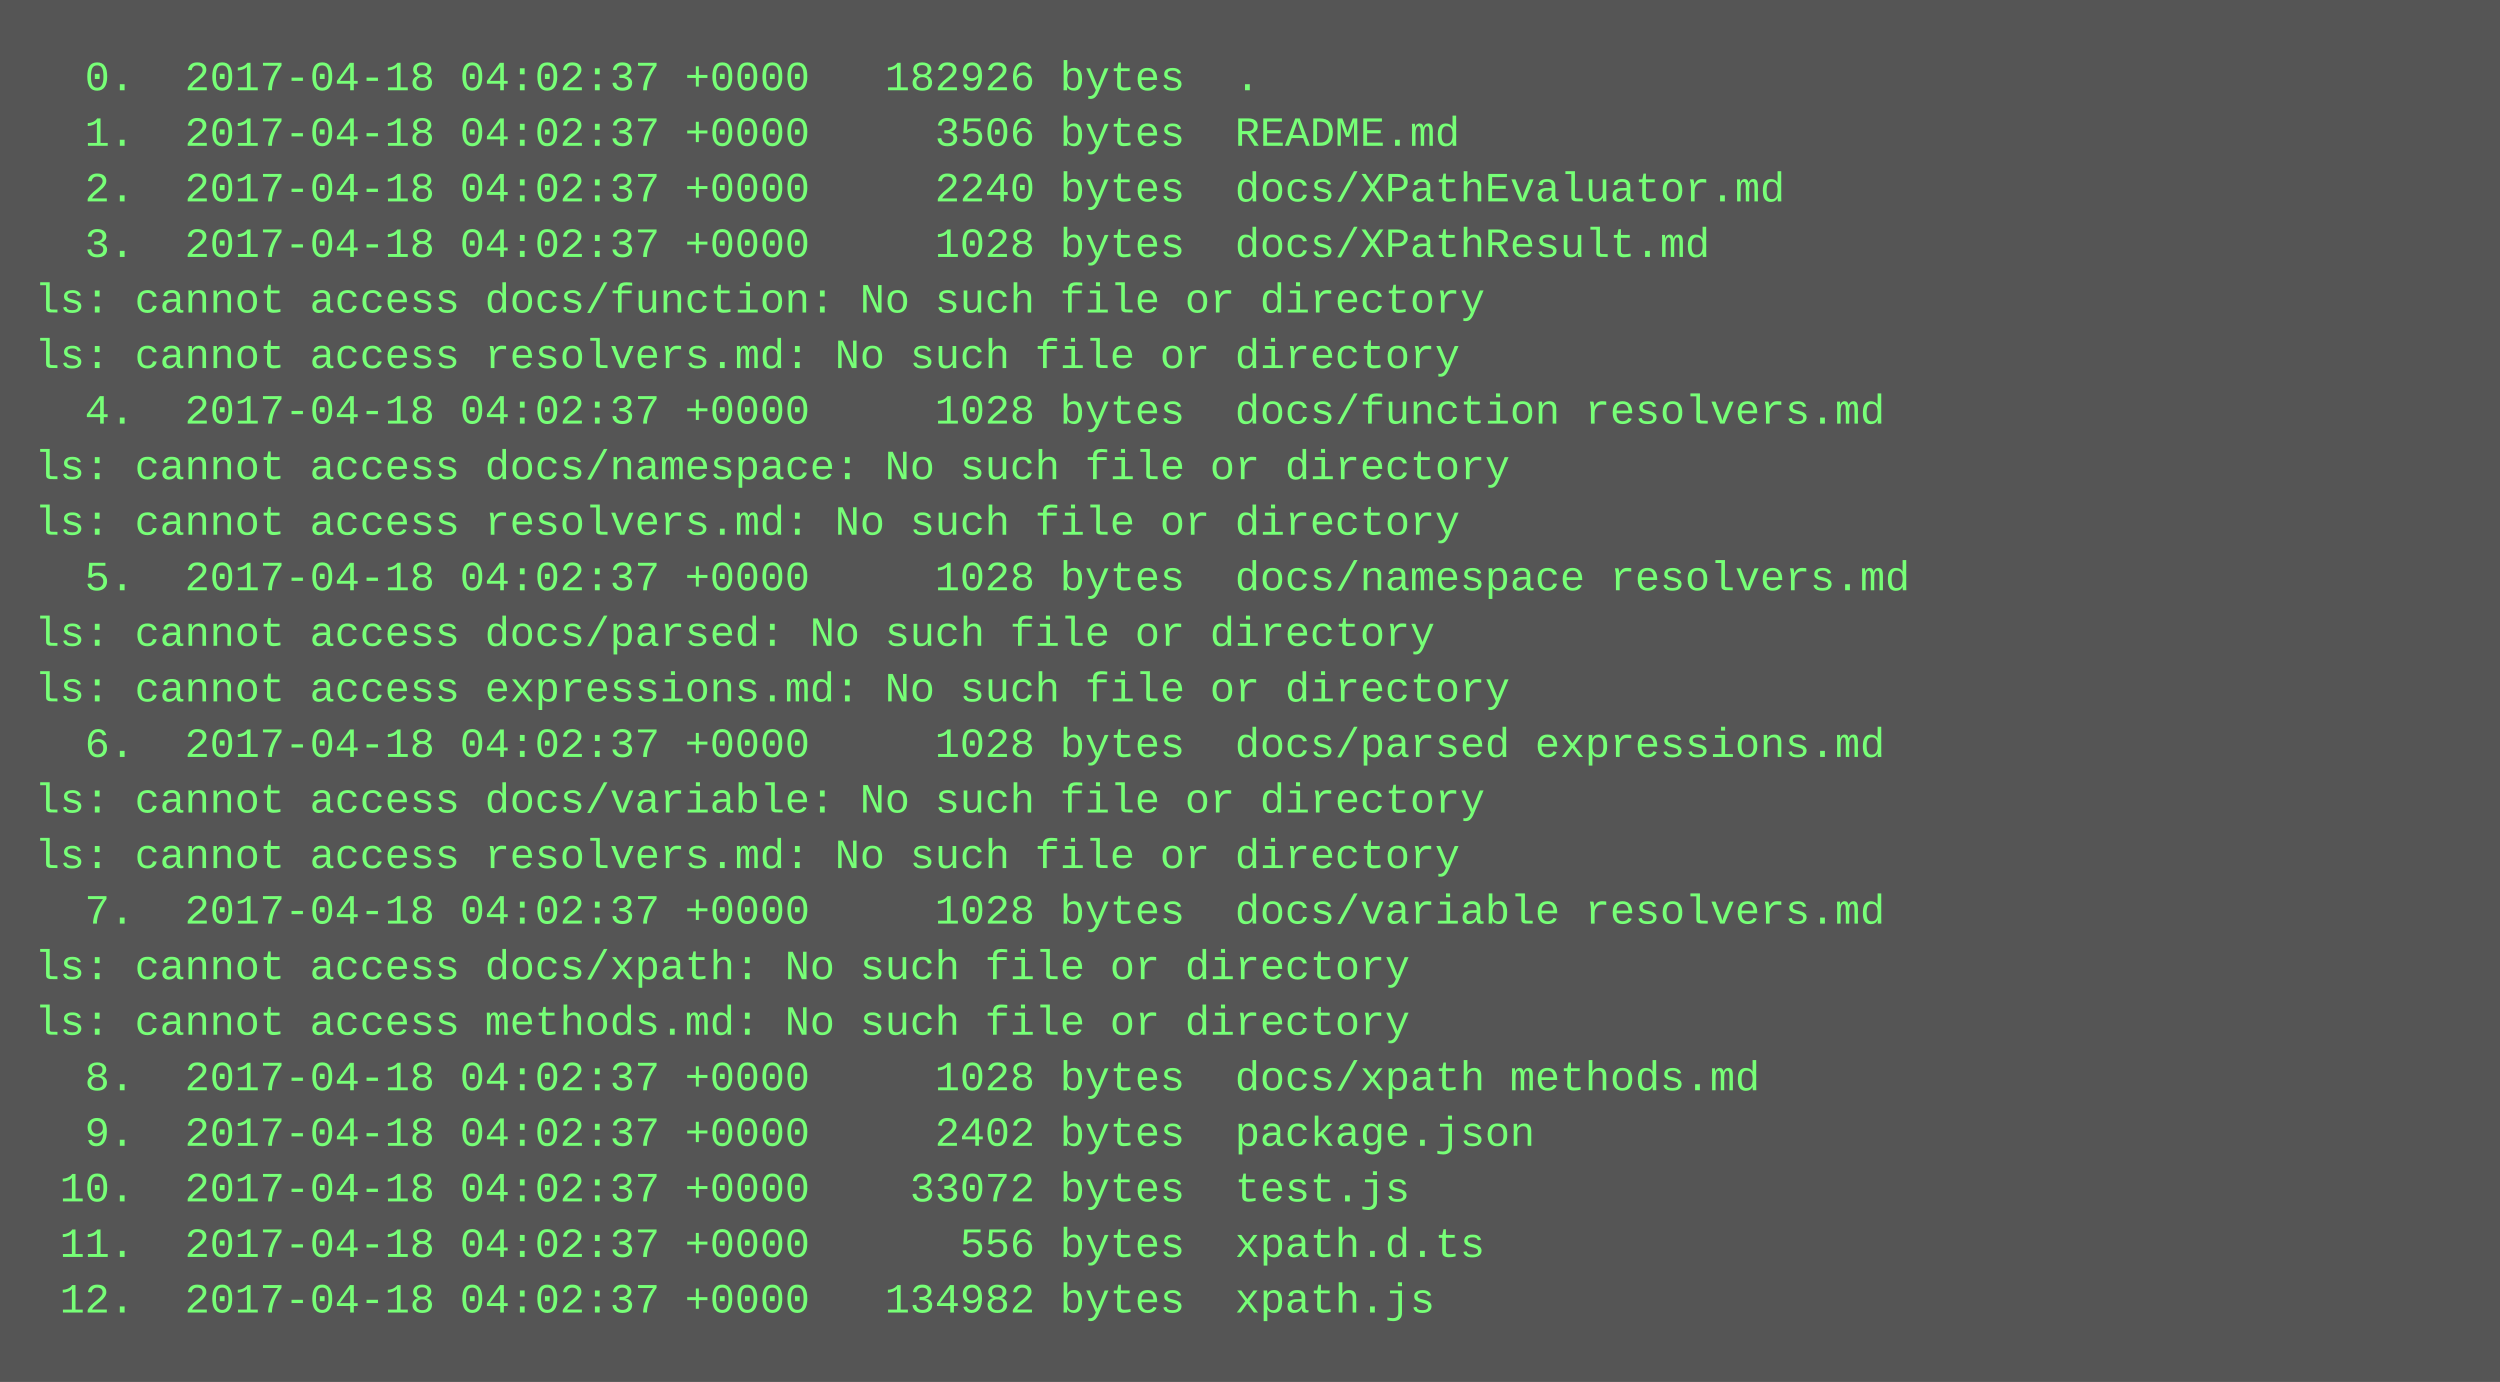
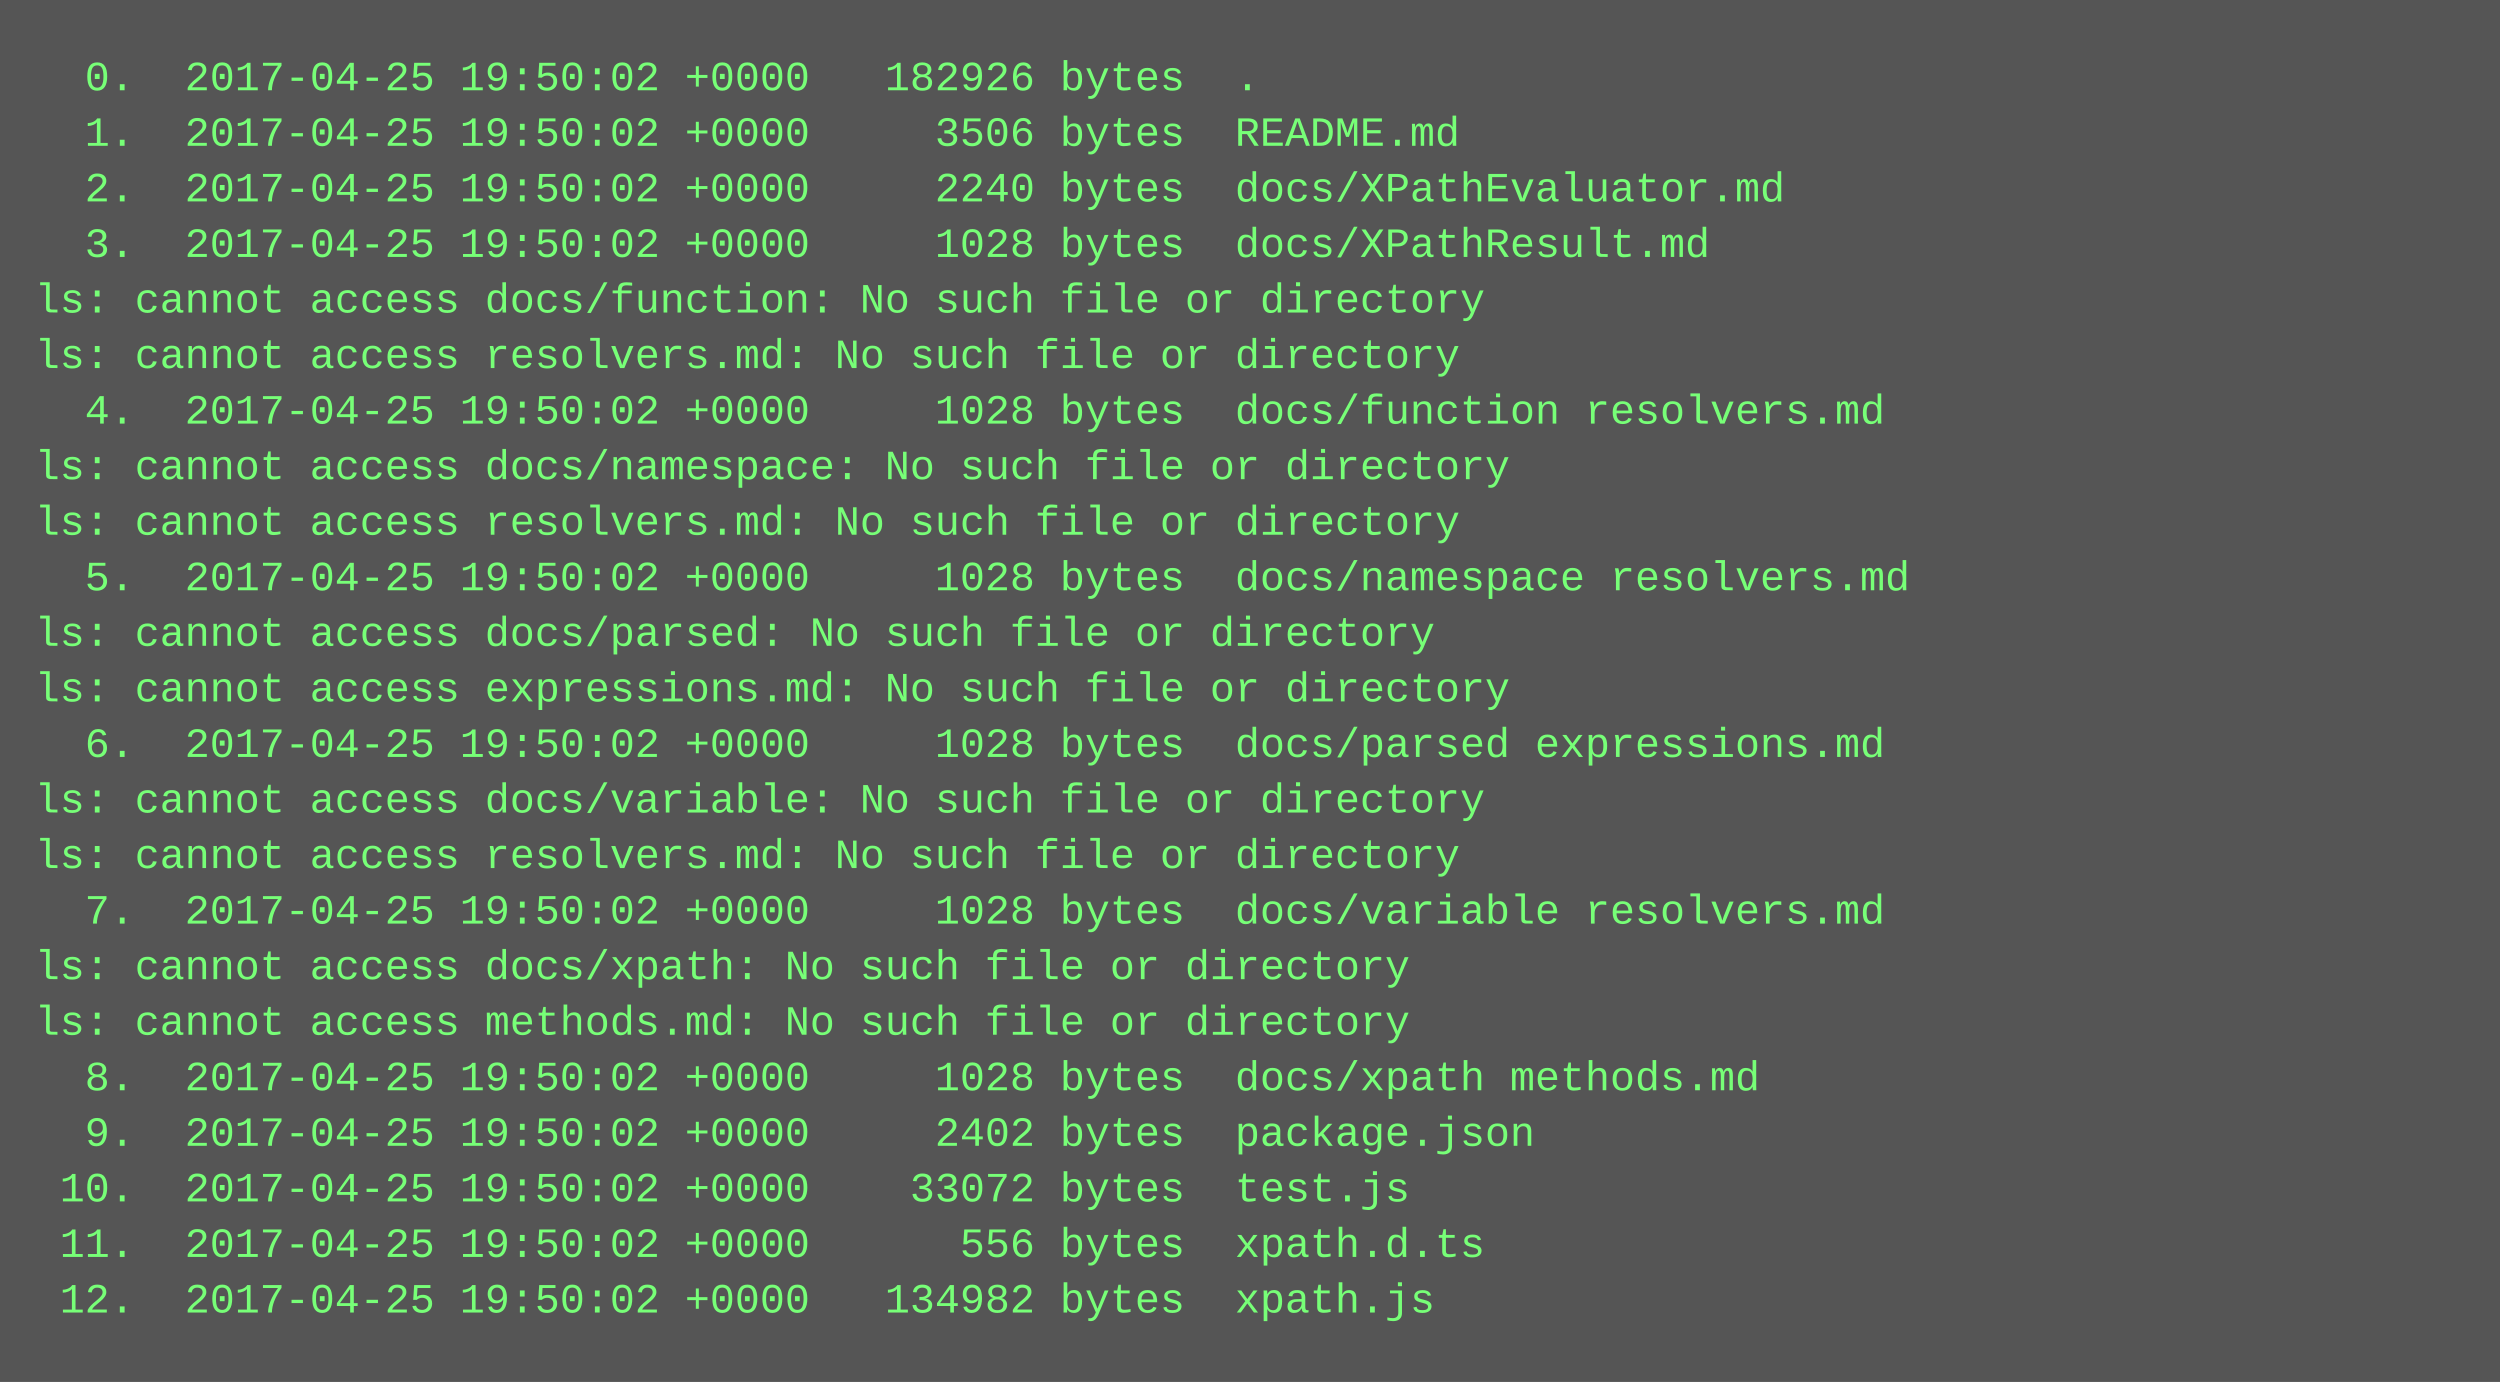
<svg xmlns="http://www.w3.org/2000/svg" height="398" width="720">
  <rect height="398" fill="#555" width="720" />
  <text fill="#7f7" font-family="Courier New" font-size="12" xml:space="preserve">
-     <tspan x="10" y="26">  0.  2017-04-18 04:02:37 +0000   182926 bytes  .</tspan>
-     <tspan x="10" y="42">  1.  2017-04-18 04:02:37 +0000     3506 bytes  README.md</tspan>
-     <tspan x="10" y="58">  2.  2017-04-18 04:02:37 +0000     2240 bytes  docs/XPathEvaluator.md</tspan>
-     <tspan x="10" y="74">  3.  2017-04-18 04:02:37 +0000     1028 bytes  docs/XPathResult.md</tspan>
+     <tspan x="10" y="26">  0.  2017-04-25 19:50:02 +0000   182926 bytes  .</tspan>
+     <tspan x="10" y="42">  1.  2017-04-25 19:50:02 +0000     3506 bytes  README.md</tspan>
+     <tspan x="10" y="58">  2.  2017-04-25 19:50:02 +0000     2240 bytes  docs/XPathEvaluator.md</tspan>
+     <tspan x="10" y="74">  3.  2017-04-25 19:50:02 +0000     1028 bytes  docs/XPathResult.md</tspan>
    <tspan x="10" y="90">ls: cannot access docs/function: No such file or directory</tspan>
    <tspan x="10" y="106">ls: cannot access resolvers.md: No such file or directory</tspan>
-     <tspan x="10" y="122">  4.  2017-04-18 04:02:37 +0000     1028 bytes  docs/function resolvers.md</tspan>
+     <tspan x="10" y="122">  4.  2017-04-25 19:50:02 +0000     1028 bytes  docs/function resolvers.md</tspan>
    <tspan x="10" y="138">ls: cannot access docs/namespace: No such file or directory</tspan>
    <tspan x="10" y="154">ls: cannot access resolvers.md: No such file or directory</tspan>
-     <tspan x="10" y="170">  5.  2017-04-18 04:02:37 +0000     1028 bytes  docs/namespace resolvers.md</tspan>
+     <tspan x="10" y="170">  5.  2017-04-25 19:50:02 +0000     1028 bytes  docs/namespace resolvers.md</tspan>
    <tspan x="10" y="186">ls: cannot access docs/parsed: No such file or directory</tspan>
    <tspan x="10" y="202">ls: cannot access expressions.md: No such file or directory</tspan>
-     <tspan x="10" y="218">  6.  2017-04-18 04:02:37 +0000     1028 bytes  docs/parsed expressions.md</tspan>
+     <tspan x="10" y="218">  6.  2017-04-25 19:50:02 +0000     1028 bytes  docs/parsed expressions.md</tspan>
    <tspan x="10" y="234">ls: cannot access docs/variable: No such file or directory</tspan>
    <tspan x="10" y="250">ls: cannot access resolvers.md: No such file or directory</tspan>
-     <tspan x="10" y="266">  7.  2017-04-18 04:02:37 +0000     1028 bytes  docs/variable resolvers.md</tspan>
+     <tspan x="10" y="266">  7.  2017-04-25 19:50:02 +0000     1028 bytes  docs/variable resolvers.md</tspan>
    <tspan x="10" y="282">ls: cannot access docs/xpath: No such file or directory</tspan>
    <tspan x="10" y="298">ls: cannot access methods.md: No such file or directory</tspan>
-     <tspan x="10" y="314">  8.  2017-04-18 04:02:37 +0000     1028 bytes  docs/xpath methods.md</tspan>
-     <tspan x="10" y="330">  9.  2017-04-18 04:02:37 +0000     2402 bytes  package.json</tspan>
-     <tspan x="10" y="346"> 10.  2017-04-18 04:02:37 +0000    33072 bytes  test.js</tspan>
-     <tspan x="10" y="362"> 11.  2017-04-18 04:02:37 +0000      556 bytes  xpath.d.ts</tspan>
-     <tspan x="10" y="378"> 12.  2017-04-18 04:02:37 +0000   134982 bytes  xpath.js</tspan>
+     <tspan x="10" y="314">  8.  2017-04-25 19:50:02 +0000     1028 bytes  docs/xpath methods.md</tspan>
+     <tspan x="10" y="330">  9.  2017-04-25 19:50:02 +0000     2402 bytes  package.json</tspan>
+     <tspan x="10" y="346"> 10.  2017-04-25 19:50:02 +0000    33072 bytes  test.js</tspan>
+     <tspan x="10" y="362"> 11.  2017-04-25 19:50:02 +0000      556 bytes  xpath.d.ts</tspan>
+     <tspan x="10" y="378"> 12.  2017-04-25 19:50:02 +0000   134982 bytes  xpath.js</tspan>
  </text>
</svg>
